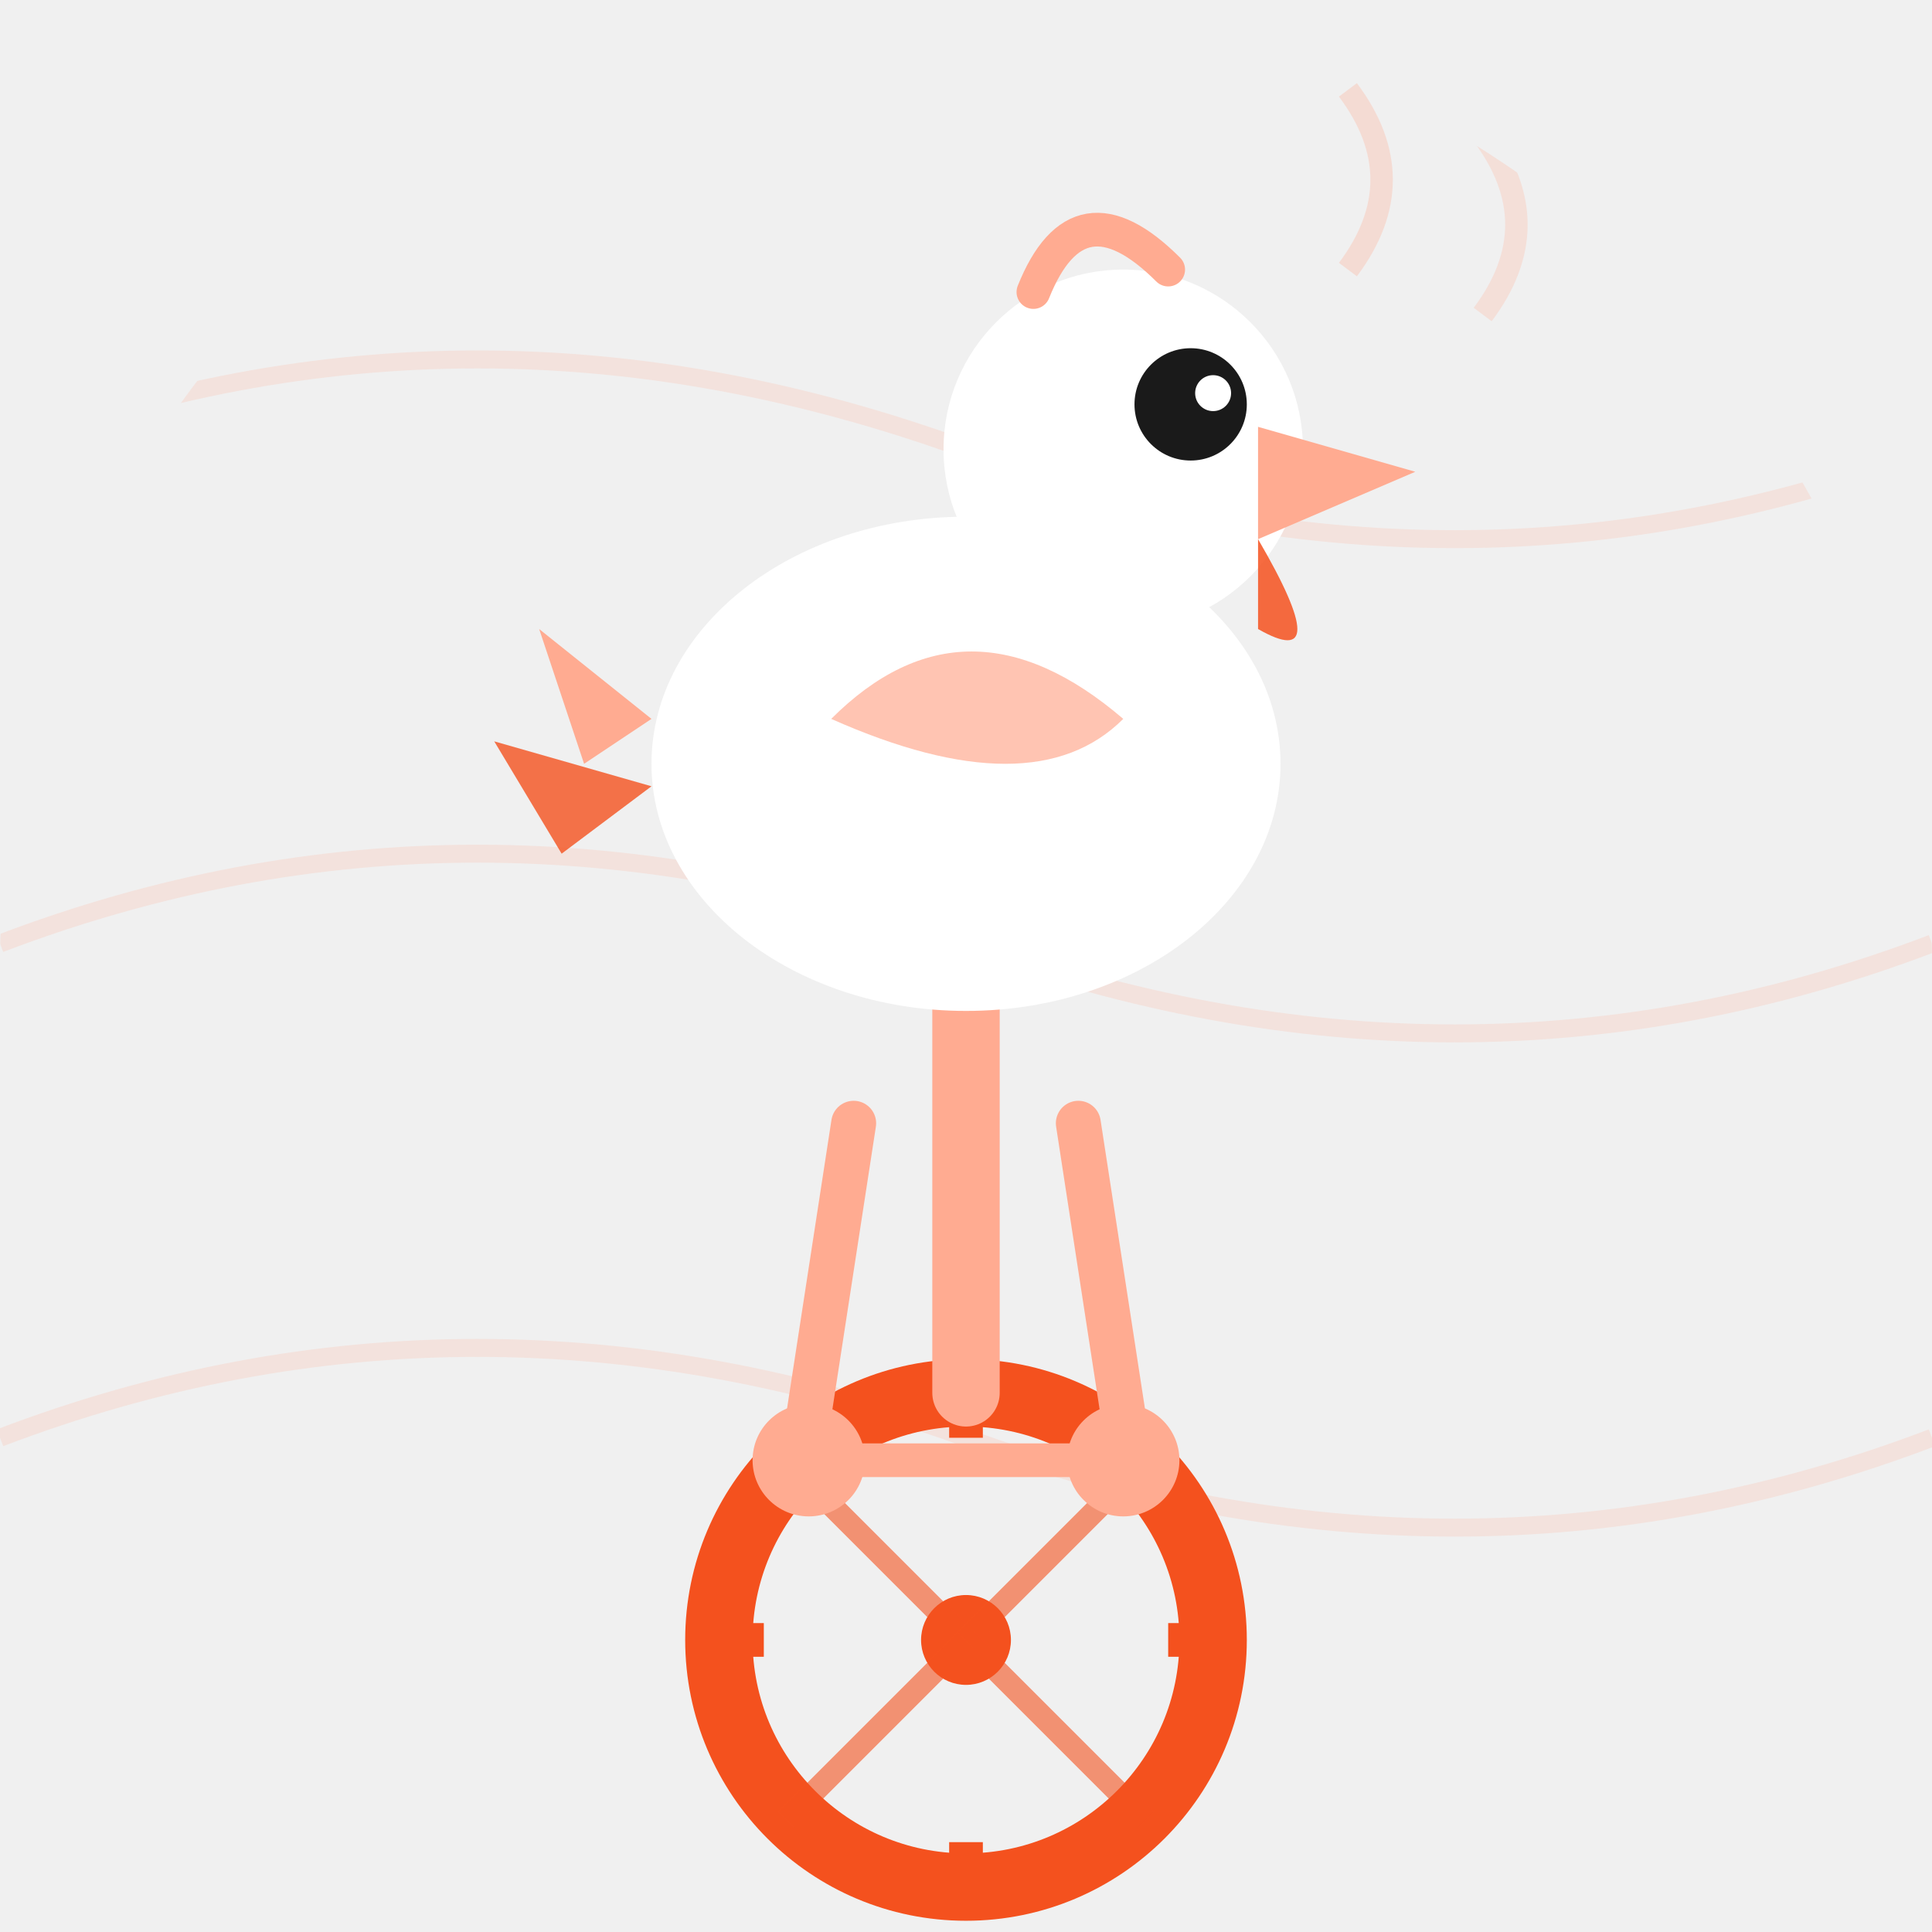
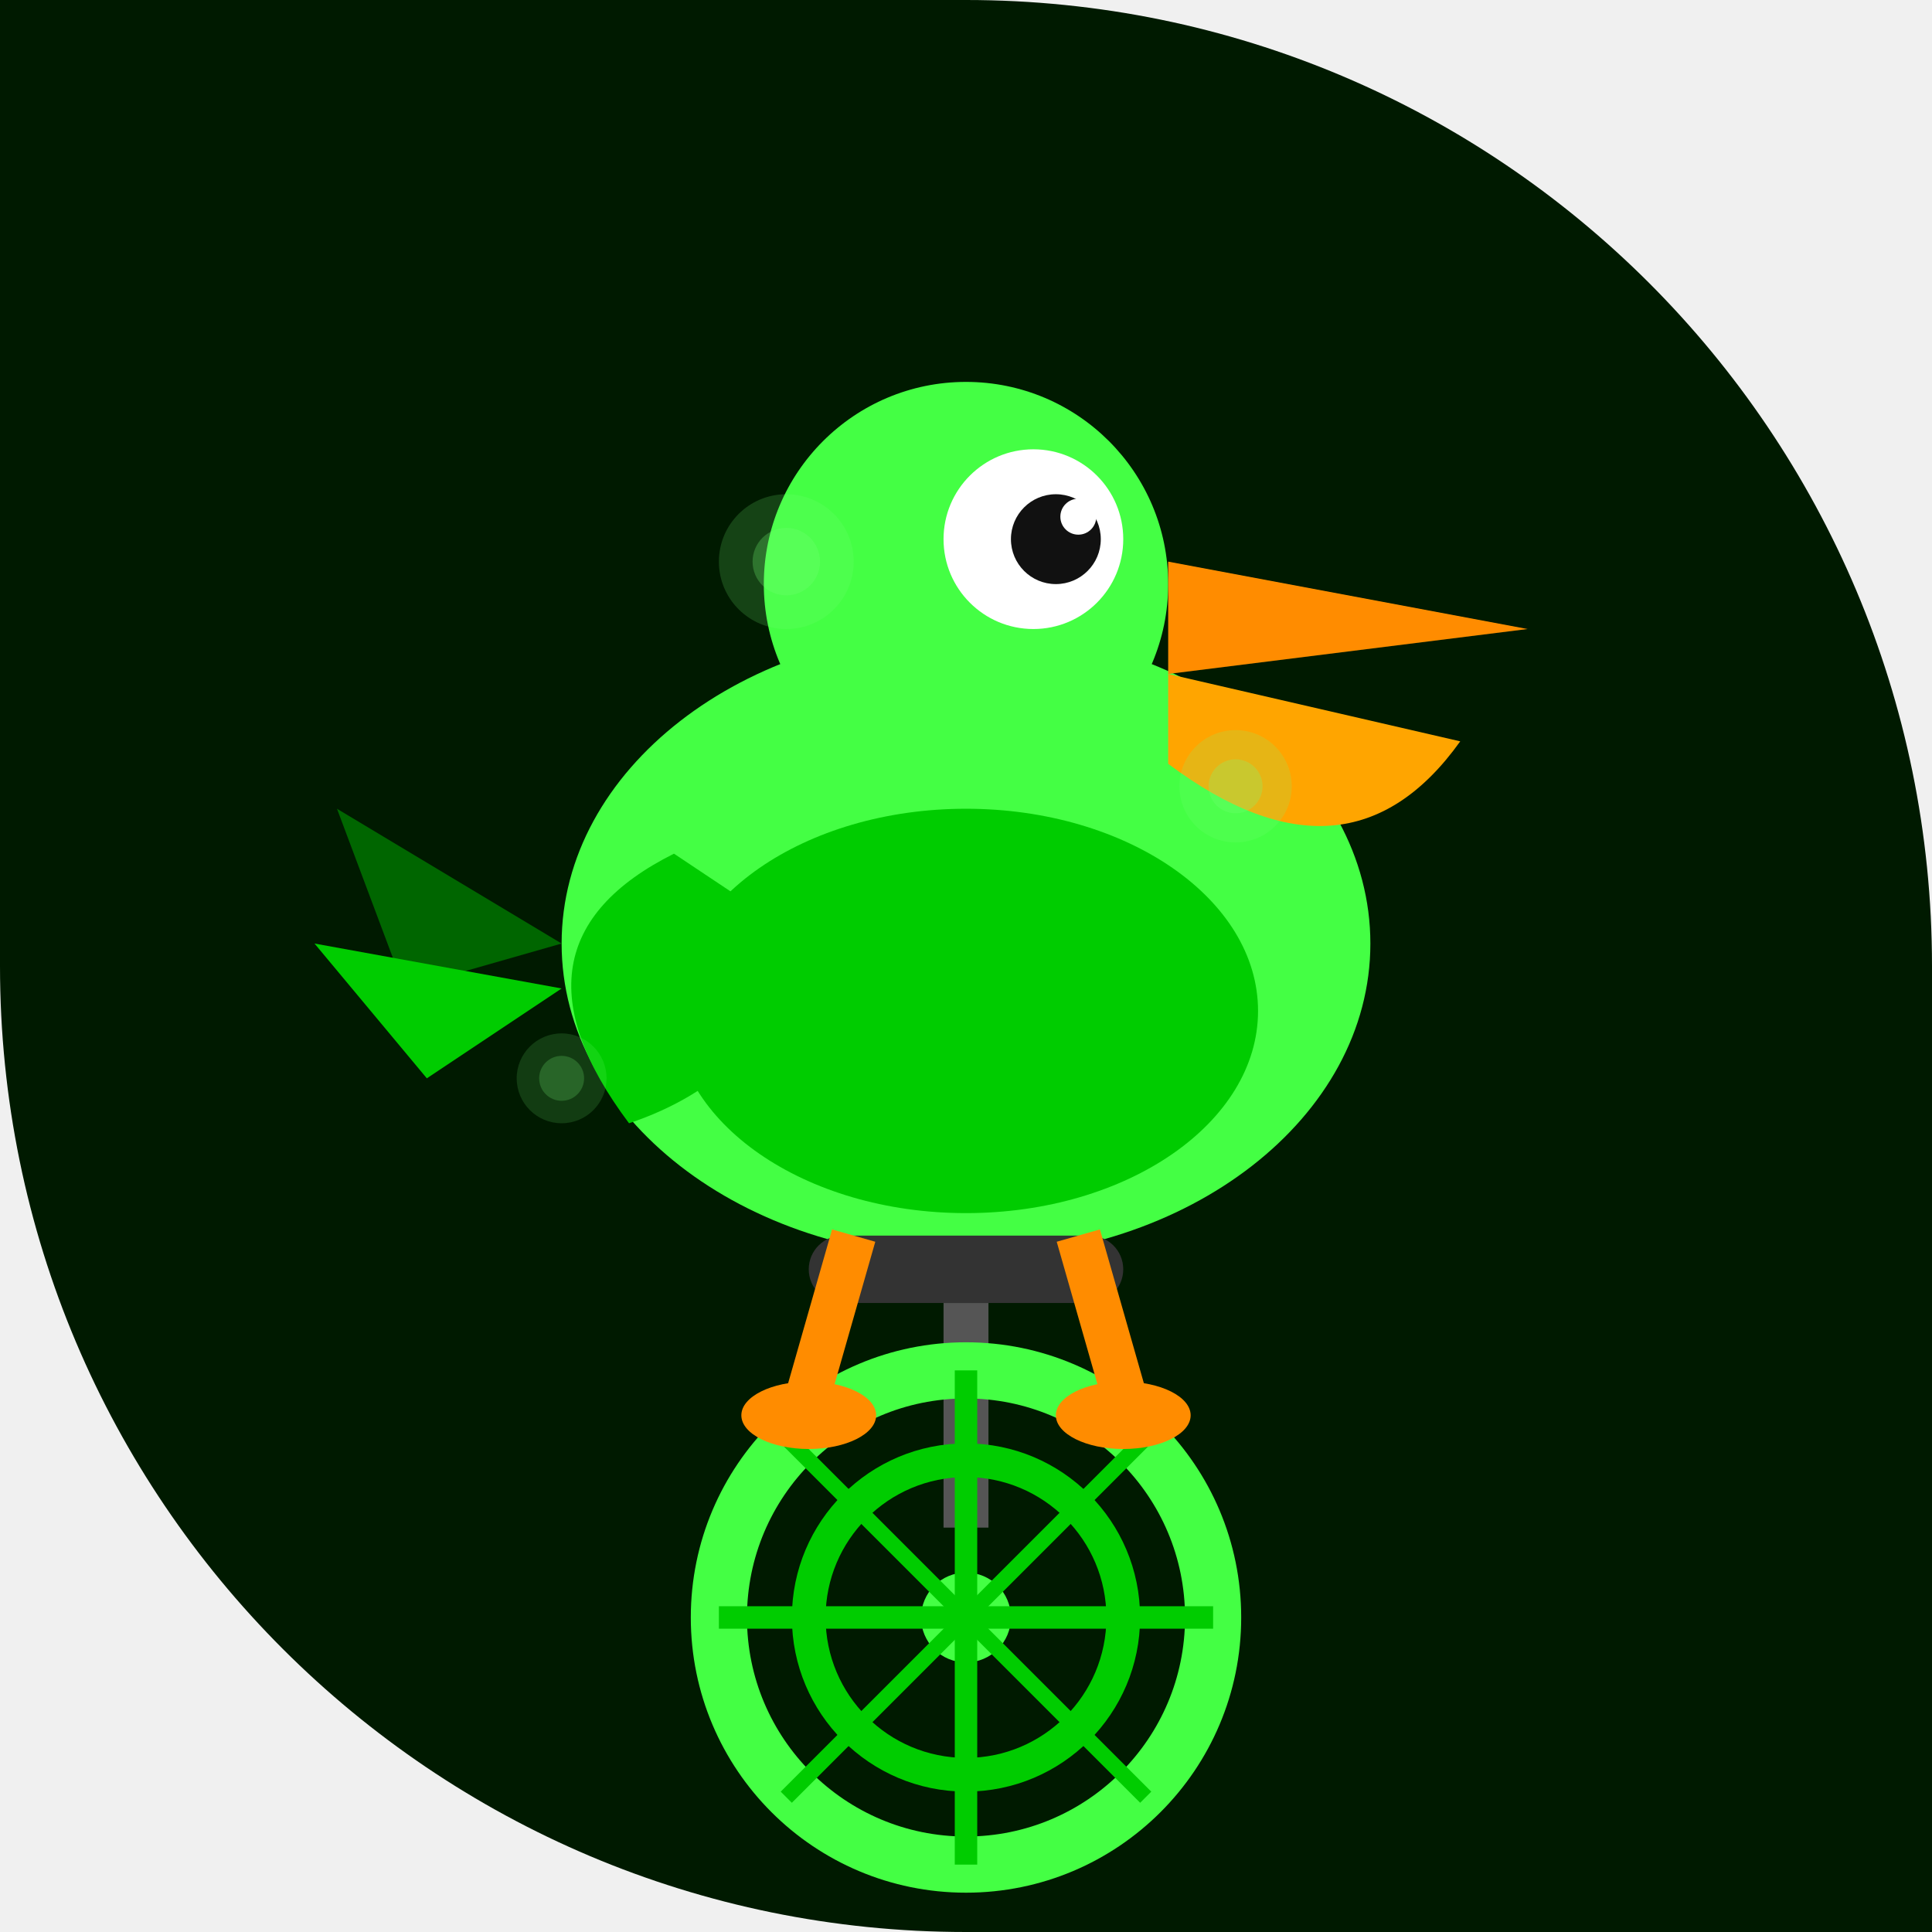
<svg xmlns="http://www.w3.org/2000/svg" width="86" height="86" viewBox="0 0 86 86">
  <defs>
-     <clipPath id="c133">
-       <path d="M 0 0 L 86.0 0 L 86.0 86.0 L 0 86.0 Z M 0 43 A 43.0 43.0 0 0 1 43.0 0.0 L 0 0 Z M 43 0 A 43.0 43.0 0 0 1 86.0 43.0 L 86 0 Z" />
+     <clipPath id="shape-clip">
+       <path d="M 0 0 L 86.0 0 L 86.0 86.0 L 0 86.0 Z M 43 0 A 43.0 43.0 0 0 1 86.0 43.0 L 86 0 Z M 43 86 A 43.0 43.0 0 0 1 0.0 43.0 L 0 86 Z" />
    </clipPath>
  </defs>
-   <g clip-path="url(#c133)">
-     <path d="M 0 20 Q 21 12 43 20 Q 65 28 86 20" fill="none" stroke="#FFAB91" stroke-width="0.8" opacity="0.2" />
-     <path d="M 0 42 Q 21 34 43 42 Q 65 50 86 42" fill="none" stroke="#FFAB91" stroke-width="0.8" opacity="0.2" />
-     <path d="M 0 64 Q 21 56 43 64 Q 65 72 86 64" fill="none" stroke="#FFAB91" stroke-width="0.8" opacity="0.2" />
-     <circle cx="43" cy="73" r="11" fill="none" stroke="#F4511E" stroke-width="3" />
-     <circle cx="43" cy="73" r="2" fill="#F4511E" />
-     <line x1="43" y1="62" x2="43" y2="64" stroke="#F4511E" stroke-width="1.5" />
-     <line x1="43" y1="82" x2="43" y2="84" stroke="#F4511E" stroke-width="1.5" />
-     <line x1="32" y1="73" x2="34" y2="73" stroke="#F4511E" stroke-width="1.5" />
-     <line x1="52" y1="73" x2="54" y2="73" stroke="#F4511E" stroke-width="1.5" />
-     <line x1="43" y1="73" x2="35" y2="65" stroke="#F4511E" stroke-width="1" opacity="0.6" />
-     <line x1="43" y1="73" x2="51" y2="65" stroke="#F4511E" stroke-width="1" opacity="0.6" />
-     <line x1="43" y1="73" x2="35" y2="81" stroke="#F4511E" stroke-width="1" opacity="0.6" />
-     <line x1="43" y1="73" x2="51" y2="81" stroke="#F4511E" stroke-width="1" opacity="0.6" />
-     <line x1="43" y1="62" x2="43" y2="44" stroke="#FFAB91" stroke-width="3" stroke-linecap="round" />
-     <line x1="43" y1="44" x2="38" y2="42" stroke="#FFAB91" stroke-width="2.5" stroke-linecap="round" />
-     <line x1="43" y1="44" x2="48" y2="42" stroke="#FFAB91" stroke-width="2.5" stroke-linecap="round" />
-     <circle cx="36" cy="65" r="2.5" fill="#FFAB91" />
-     <circle cx="50" cy="65" r="2.5" fill="#FFAB91" />
-     <line x1="36" y1="65" x2="50" y2="65" stroke="#FFAB91" stroke-width="1.5" />
-     <line x1="38" y1="50" x2="36" y2="63" stroke="#FFAB91" stroke-width="2" stroke-linecap="round" />
-     <line x1="48" y1="50" x2="50" y2="63" stroke="#FFAB91" stroke-width="2" stroke-linecap="round" />
-     <ellipse cx="43" cy="34" rx="14" ry="11" fill="#FFFFFF" />
-     <path d="M 29 32 L 24 28 L 26 34 Z" fill="#FFAB91" />
-     <path d="M 29 35 L 22 33 L 25 38 Z" fill="#F4511E" opacity="0.8" />
-     <path d="M 37 32 Q 43 26 50 32 Q 46 36 37 32 Z" fill="#FFAB91" opacity="0.7" />
-     <circle cx="50" cy="20" r="8" fill="#FFFFFF" />
-     <circle cx="53" cy="18" r="2.5" fill="#1A1A1A" />
-     <circle cx="54" cy="17.5" r="0.8" fill="#FFFFFF" />
-     <path d="M 56 19 L 63 21 L 56 24 Z" fill="#FFAB91" />
-     <path d="M 56 24 Q 59.5 30 56 28 Z" fill="#F4511E" opacity="0.85" />
-     <path d="M 46 13 Q 48 8 52 12" fill="none" stroke="#FFAB91" stroke-width="1.5" stroke-linecap="round" />
-     <path d="M 60 12 Q 63 8 60 4" fill="none" stroke="#FFAB91" stroke-width="1" opacity="0.3" />
-     <path d="M 66 14 Q 69 10 66 6" fill="none" stroke="#FFAB91" stroke-width="1" opacity="0.25" />
+   <g clip-path="url(#shape-clip)">
+     <path d="M 0 0 L 86.0 0 L 86.0 86.0 L 0 86.0 Z M 43 0 A 43.0 43.0 0 0 1 86.0 43.0 L 86 0 Z M 43 86 A 43.0 43.0 0 0 1 0.0 43.0 L 0 86 Z" fill="#001a00" />
+     <ellipse cx="43" cy="42" rx="18" ry="14" fill="#44ff44" />
+     <ellipse cx="43" cy="45" rx="13" ry="9" fill="#00cc00" />
+     <circle cx="43" cy="26" r="9" fill="#44ff44" />
+     <circle cx="46" cy="24" r="4" fill="white" />
+     <circle cx="47" cy="24" r="2" fill="#111" />
+     <circle cx="48" cy="23" r="0.8" fill="white" />
+     <path d="M 52 25 L 68 28 L 52 30 Z" fill="#ff8c00" />
+     <path d="M 52 30 L 65 33 Q 60 40 52 34 Z" fill="#ffa500" />
+     <path d="M 30 38 Q 22 42 28 50 Q 34 48 36 42 Z" fill="#00cc00" />
+     <path d="M 25 42 L 15 36 L 18 44 Z" fill="#006600" />
+     <path d="M 25 44 L 14 42 L 19 48 Z" fill="#00cc00" />
+     <rect x="36" y="55" width="14" height="3" rx="1.5" fill="#333" />
+     <rect x="42" y="58" width="2" height="10" fill="#555" />
+     <circle cx="43" cy="72" r="11" fill="none" stroke="#44ff44" stroke-width="2.5" />
+     <circle cx="43" cy="72" r="7" fill="none" stroke="#00cc00" stroke-width="1.5" />
+     <circle cx="43" cy="72" r="2" fill="#44ff44" />
+     <line x1="43" y1="61" x2="43" y2="83" stroke="#00cc00" stroke-width="1" />
+     <line x1="32" y1="72" x2="54" y2="72" stroke="#00cc00" stroke-width="1" />
+     <line x1="35" y1="64" x2="51" y2="80" stroke="#00cc00" stroke-width="0.7" />
+     <line x1="51" y1="64" x2="35" y2="80" stroke="#00cc00" stroke-width="0.7" />
+     <line x1="38" y1="55" x2="36" y2="62" stroke="#ff8c00" stroke-width="2" />
+     <line x1="48" y1="55" x2="50" y2="62" stroke="#ff8c00" stroke-width="2" />
+     <ellipse cx="36" cy="63" rx="3" ry="1.5" fill="#ff8c00" />
+     <ellipse cx="50" cy="63" rx="3" ry="1.5" fill="#ff8c00" />
+     <g opacity="0.6">
+       <circle cx="35" cy="25" r="3" fill="#77ff77" opacity="0.3" />
+       <circle cx="35" cy="25" r="1.5" fill="#77ff77" opacity="0.5" />
+       <circle cx="55" cy="35" r="2.5" fill="#77ff77" opacity="0.3" />
+       <circle cx="55" cy="35" r="1.2" fill="#77ff77" opacity="0.5" />
+       <circle cx="25" cy="48" r="2" fill="#77ff77" opacity="0.25" />
+       <circle cx="25" cy="48" r="1" fill="#77ff77" opacity="0.4" />
+     </g>
  </g>
</svg>
